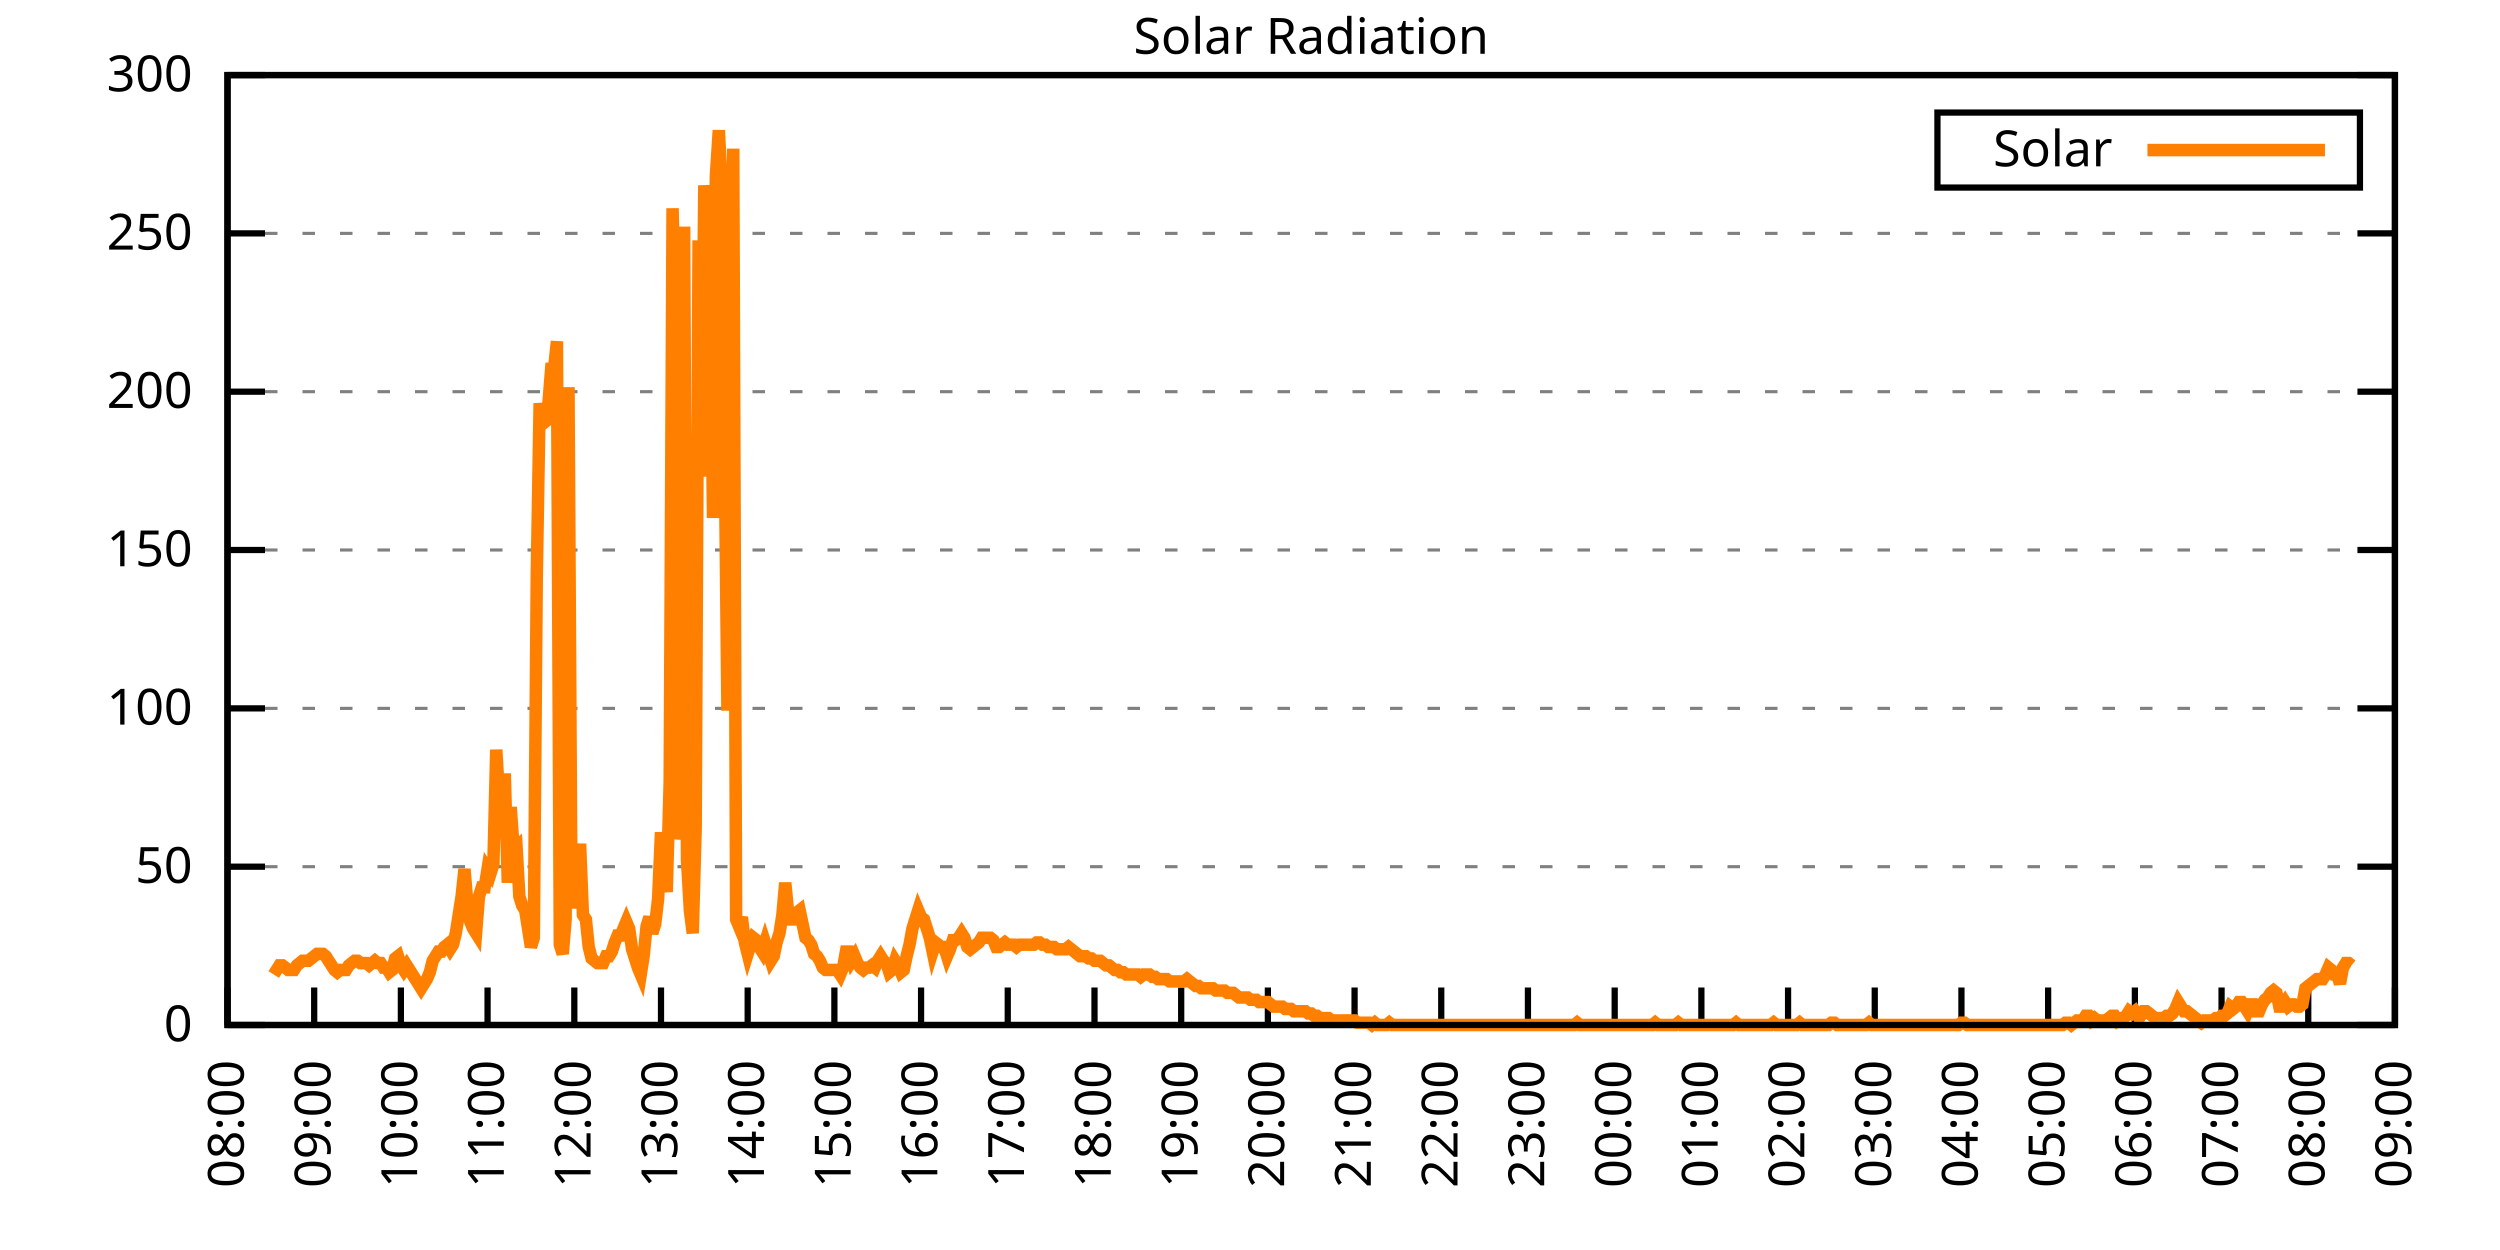
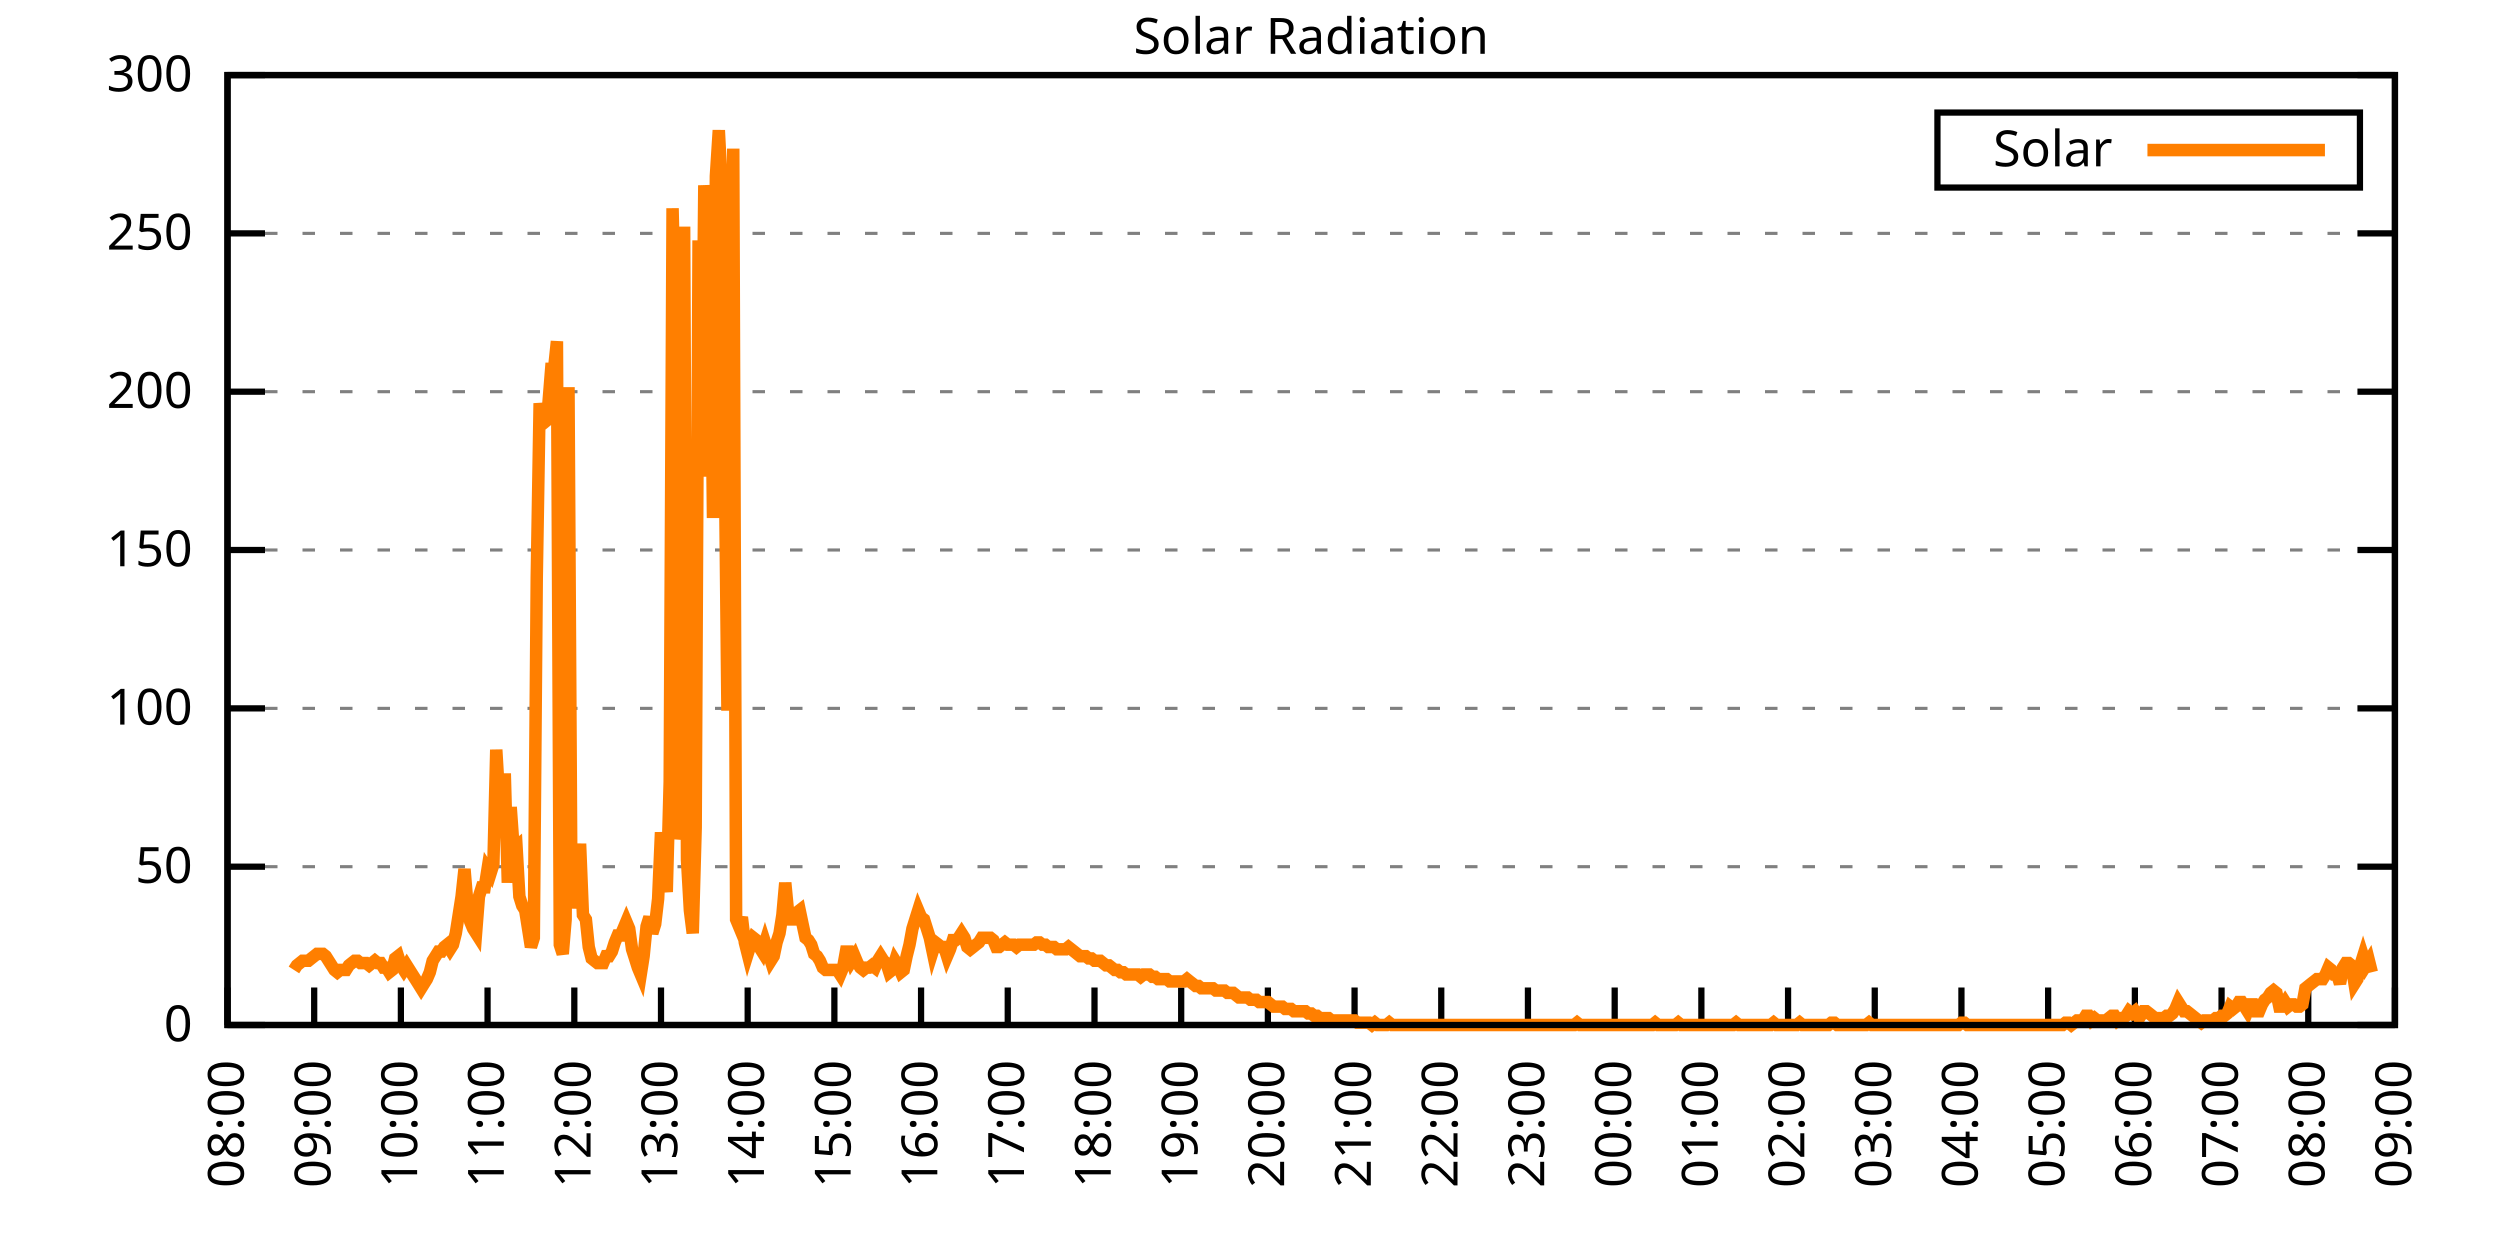
<svg xmlns="http://www.w3.org/2000/svg" xmlns:xlink="http://www.w3.org/1999/xlink" width="400" height="200" viewBox="0 0 400 200">
  <g id="gnuplot_canvas">
    <rect x="0" y="0" width="400" height="200" fill="none" />
    <defs>
      <circle id="gpDot" r="0.5" stroke-width="0.5" stroke="currentColor" />
      <path id="gpPt0" stroke-width="0.333" stroke="currentColor" d="M-1,0 h2 M0,-1 v2" />
      <path id="gpPt1" stroke-width="0.333" stroke="currentColor" d="M-1,-1 L1,1 M1,-1 L-1,1" />
      <path id="gpPt2" stroke-width="0.333" stroke="currentColor" d="M-1,0 L1,0 M0,-1 L0,1 M-1,-1 L1,1 M-1,1 L1,-1" />
      <rect id="gpPt3" stroke-width="0.333" stroke="currentColor" x="-1" y="-1" width="2" height="2" />
      <rect id="gpPt4" stroke-width="0.333" stroke="currentColor" fill="currentColor" x="-1" y="-1" width="2" height="2" />
      <circle id="gpPt5" stroke-width="0.333" stroke="currentColor" cx="0" cy="0" r="1" />
      <use xlink:href="#gpPt5" id="gpPt6" fill="currentColor" stroke="none" />
      <path id="gpPt7" stroke-width="0.333" stroke="currentColor" d="M0,-1.33 L-1.33,0.67 L1.33,0.67 z" />
      <use xlink:href="#gpPt7" id="gpPt8" fill="currentColor" stroke="none" />
      <use xlink:href="#gpPt7" id="gpPt9" stroke="currentColor" transform="rotate(180)" />
      <use xlink:href="#gpPt9" id="gpPt10" fill="currentColor" stroke="none" />
      <use xlink:href="#gpPt3" id="gpPt11" stroke="currentColor" transform="rotate(45)" />
      <use xlink:href="#gpPt11" id="gpPt12" fill="currentColor" stroke="none" />
      <path id="gpPt13" stroke-width="0.333" stroke="currentColor" d="M0,1.330 L1.265,0.411 L0.782,-1.067 L-0.782,-1.076 L-1.265,0.411 z" />
      <use xlink:href="#gpPt13" id="gpPt14" fill="currentColor" stroke="none" />
      <filter id="textbox" filterUnits="objectBoundingBox" x="0" y="0" height="1" width="1">
        <feFlood flood-color="white" flood-opacity="1" result="bgnd" />
        <feComposite in="SourceGraphic" in2="bgnd" operator="atop" />
      </filter>
      <filter id="greybox" filterUnits="objectBoundingBox" x="0" y="0" height="1" width="1">
        <feFlood flood-color="lightgrey" flood-opacity="1" result="grey" />
        <feComposite in="SourceGraphic" in2="grey" operator="atop" />
      </filter>
    </defs>
    <g fill="none" color="white" stroke="currentColor" stroke-width="1.00" stroke-linecap="butt" stroke-linejoin="miter">
</g>
    <g fill="none" color="black" stroke="currentColor" stroke-width="1.00" stroke-linecap="butt" stroke-linejoin="miter">
      <g stroke="none" shape-rendering="crispEdges">
        <polygon fill="rgb(255, 255, 255)" points="36.40,164.00 383.18,164.00 383.18,12.02 36.40,12.02 " />
      </g>
    </g>
    <g fill="none" color="black" stroke="currentColor" stroke-width="1.00" stroke-linecap="butt" stroke-linejoin="miter">
</g>
    <g fill="none" color="black" stroke="black" stroke-width="0.50" stroke-linecap="butt" stroke-linejoin="miter">
</g>
    <g fill="none" color="gray" stroke="currentColor" stroke-width="0.50" stroke-linecap="butt" stroke-linejoin="miter">
      <path stroke="gray" stroke-dasharray="2,4" class="gridline" d="M36.40,164.00 L383.19,164.00  " />
    </g>
    <g fill="none" color="gray" stroke="gray" stroke-width="1.00" stroke-linecap="butt" stroke-linejoin="miter">
</g>
    <g fill="none" color="black" stroke="currentColor" stroke-width="1.00" stroke-linecap="butt" stroke-linejoin="miter">
      <path stroke="black" d="M36.40,164.00 L42.40,164.00 M383.19,164.00 L377.19,164.00  " />
      <g transform="translate(30.80,166.60)" stroke="none" fill="black" font-family="Sans" font-size="8.00" text-anchor="end">
        <text>
          <tspan font-family="Sans"> 0</tspan>
        </text>
      </g>
    </g>
    <g fill="none" color="black" stroke="currentColor" stroke-width="1.00" stroke-linecap="butt" stroke-linejoin="miter">
</g>
    <g fill="none" color="black" stroke="black" stroke-width="0.50" stroke-linecap="butt" stroke-linejoin="miter">
</g>
    <g fill="none" color="gray" stroke="currentColor" stroke-width="0.50" stroke-linecap="butt" stroke-linejoin="miter">
      <path stroke="gray" stroke-dasharray="2,4" class="gridline" d="M36.40,138.67 L383.19,138.67  " />
    </g>
    <g fill="none" color="gray" stroke="gray" stroke-width="1.00" stroke-linecap="butt" stroke-linejoin="miter">
</g>
    <g fill="none" color="black" stroke="currentColor" stroke-width="1.00" stroke-linecap="butt" stroke-linejoin="miter">
      <path stroke="black" d="M36.40,138.67 L42.40,138.67 M383.19,138.67 L377.19,138.67  " />
      <g transform="translate(30.80,141.27)" stroke="none" fill="black" font-family="Sans" font-size="8.00" text-anchor="end">
        <text>
          <tspan font-family="Sans"> 50</tspan>
        </text>
      </g>
    </g>
    <g fill="none" color="black" stroke="currentColor" stroke-width="1.00" stroke-linecap="butt" stroke-linejoin="miter">
</g>
    <g fill="none" color="black" stroke="black" stroke-width="0.50" stroke-linecap="butt" stroke-linejoin="miter">
</g>
    <g fill="none" color="gray" stroke="currentColor" stroke-width="0.50" stroke-linecap="butt" stroke-linejoin="miter">
      <path stroke="gray" stroke-dasharray="2,4" class="gridline" d="M36.40,113.34 L383.19,113.34  " />
    </g>
    <g fill="none" color="gray" stroke="gray" stroke-width="1.00" stroke-linecap="butt" stroke-linejoin="miter">
</g>
    <g fill="none" color="black" stroke="currentColor" stroke-width="1.00" stroke-linecap="butt" stroke-linejoin="miter">
      <path stroke="black" d="M36.40,113.34 L42.40,113.34 M383.19,113.34 L377.19,113.34  " />
      <g transform="translate(30.80,115.94)" stroke="none" fill="black" font-family="Sans" font-size="8.00" text-anchor="end">
        <text>
          <tspan font-family="Sans"> 100</tspan>
        </text>
      </g>
    </g>
    <g fill="none" color="black" stroke="currentColor" stroke-width="1.00" stroke-linecap="butt" stroke-linejoin="miter">
</g>
    <g fill="none" color="black" stroke="black" stroke-width="0.50" stroke-linecap="butt" stroke-linejoin="miter">
</g>
    <g fill="none" color="gray" stroke="currentColor" stroke-width="0.50" stroke-linecap="butt" stroke-linejoin="miter">
      <path stroke="gray" stroke-dasharray="2,4" class="gridline" d="M36.40,88.00 L383.19,88.00  " />
    </g>
    <g fill="none" color="gray" stroke="gray" stroke-width="1.00" stroke-linecap="butt" stroke-linejoin="miter">
</g>
    <g fill="none" color="black" stroke="currentColor" stroke-width="1.00" stroke-linecap="butt" stroke-linejoin="miter">
      <path stroke="black" d="M36.40,88.00 L42.40,88.00 M383.19,88.00 L377.19,88.00  " />
      <g transform="translate(30.80,90.60)" stroke="none" fill="black" font-family="Sans" font-size="8.00" text-anchor="end">
        <text>
          <tspan font-family="Sans"> 150</tspan>
        </text>
      </g>
    </g>
    <g fill="none" color="black" stroke="currentColor" stroke-width="1.00" stroke-linecap="butt" stroke-linejoin="miter">
</g>
    <g fill="none" color="black" stroke="black" stroke-width="0.50" stroke-linecap="butt" stroke-linejoin="miter">
</g>
    <g fill="none" color="gray" stroke="currentColor" stroke-width="0.50" stroke-linecap="butt" stroke-linejoin="miter">
      <path stroke="gray" stroke-dasharray="2,4" class="gridline" d="M36.40,62.67 L383.19,62.67  " />
    </g>
    <g fill="none" color="gray" stroke="gray" stroke-width="1.00" stroke-linecap="butt" stroke-linejoin="miter">
</g>
    <g fill="none" color="black" stroke="currentColor" stroke-width="1.00" stroke-linecap="butt" stroke-linejoin="miter">
      <path stroke="black" d="M36.40,62.67 L42.40,62.67 M383.19,62.67 L377.19,62.67  " />
      <g transform="translate(30.80,65.27)" stroke="none" fill="black" font-family="Sans" font-size="8.00" text-anchor="end">
        <text>
          <tspan font-family="Sans"> 200</tspan>
        </text>
      </g>
    </g>
    <g fill="none" color="black" stroke="currentColor" stroke-width="1.00" stroke-linecap="butt" stroke-linejoin="miter">
</g>
    <g fill="none" color="black" stroke="black" stroke-width="0.50" stroke-linecap="butt" stroke-linejoin="miter">
</g>
    <g fill="none" color="gray" stroke="currentColor" stroke-width="0.50" stroke-linecap="butt" stroke-linejoin="miter">
      <path stroke="gray" stroke-dasharray="2,4" class="gridline" d="M36.40,37.34 L383.19,37.34  " />
    </g>
    <g fill="none" color="gray" stroke="gray" stroke-width="1.00" stroke-linecap="butt" stroke-linejoin="miter">
</g>
    <g fill="none" color="black" stroke="currentColor" stroke-width="1.00" stroke-linecap="butt" stroke-linejoin="miter">
      <path stroke="black" d="M36.40,37.34 L42.40,37.34 M383.19,37.34 L377.19,37.34  " />
      <g transform="translate(30.80,39.94)" stroke="none" fill="black" font-family="Sans" font-size="8.00" text-anchor="end">
        <text>
          <tspan font-family="Sans"> 250</tspan>
        </text>
      </g>
    </g>
    <g fill="none" color="black" stroke="currentColor" stroke-width="1.00" stroke-linecap="butt" stroke-linejoin="miter">
</g>
    <g fill="none" color="black" stroke="black" stroke-width="0.50" stroke-linecap="butt" stroke-linejoin="miter">
</g>
    <g fill="none" color="gray" stroke="currentColor" stroke-width="0.50" stroke-linecap="butt" stroke-linejoin="miter">
      <path stroke="gray" stroke-dasharray="2,4" class="gridline" d="M36.40,12.01 L383.19,12.01  " />
    </g>
    <g fill="none" color="gray" stroke="gray" stroke-width="1.00" stroke-linecap="butt" stroke-linejoin="miter">
</g>
    <g fill="none" color="black" stroke="currentColor" stroke-width="1.00" stroke-linecap="butt" stroke-linejoin="miter">
      <path stroke="black" d="M36.40,12.01 L42.40,12.01 M383.19,12.01 L377.19,12.01  " />
      <g transform="translate(30.80,14.61)" stroke="none" fill="black" font-family="Sans" font-size="8.00" text-anchor="end">
        <text>
          <tspan font-family="Sans"> 300</tspan>
        </text>
      </g>
    </g>
    <g fill="none" color="black" stroke="currentColor" stroke-width="1.00" stroke-linecap="butt" stroke-linejoin="miter">
      <path stroke="black" d="M36.40,164.00 L36.40,158.00  " />
      <g transform="translate(39.00,169.60) rotate(270.00)" stroke="none" fill="black" font-family="Sans" font-size="8.00" text-anchor="end">
        <text>
          <tspan font-family="Sans">08:00</tspan>
        </text>
      </g>
    </g>
    <g fill="none" color="black" stroke="currentColor" stroke-width="1.00" stroke-linecap="butt" stroke-linejoin="miter">
      <path stroke="black" d="M50.27,164.00 L50.27,158.00  " />
      <g transform="translate(52.87,169.60) rotate(270.00)" stroke="none" fill="black" font-family="Sans" font-size="8.00" text-anchor="end">
        <text>
          <tspan font-family="Sans">09:00</tspan>
        </text>
      </g>
    </g>
    <g fill="none" color="black" stroke="currentColor" stroke-width="1.00" stroke-linecap="butt" stroke-linejoin="miter">
      <path stroke="black" d="M64.14,164.00 L64.14,158.00  " />
      <g transform="translate(66.74,169.60) rotate(270.00)" stroke="none" fill="black" font-family="Sans" font-size="8.00" text-anchor="end">
        <text>
          <tspan font-family="Sans">10:00</tspan>
        </text>
      </g>
    </g>
    <g fill="none" color="black" stroke="currentColor" stroke-width="1.00" stroke-linecap="butt" stroke-linejoin="miter">
      <path stroke="black" d="M78.01,164.00 L78.01,158.00  " />
      <g transform="translate(80.61,169.60) rotate(270.00)" stroke="none" fill="black" font-family="Sans" font-size="8.00" text-anchor="end">
        <text>
          <tspan font-family="Sans">11:00</tspan>
        </text>
      </g>
    </g>
    <g fill="none" color="black" stroke="currentColor" stroke-width="1.00" stroke-linecap="butt" stroke-linejoin="miter">
      <path stroke="black" d="M91.89,164.00 L91.89,158.00  " />
      <g transform="translate(94.49,169.60) rotate(270.00)" stroke="none" fill="black" font-family="Sans" font-size="8.00" text-anchor="end">
        <text>
          <tspan font-family="Sans">12:00</tspan>
        </text>
      </g>
    </g>
    <g fill="none" color="black" stroke="currentColor" stroke-width="1.00" stroke-linecap="butt" stroke-linejoin="miter">
      <path stroke="black" d="M105.76,164.00 L105.76,158.00  " />
      <g transform="translate(108.36,169.60) rotate(270.00)" stroke="none" fill="black" font-family="Sans" font-size="8.00" text-anchor="end">
        <text>
          <tspan font-family="Sans">13:00</tspan>
        </text>
      </g>
    </g>
    <g fill="none" color="black" stroke="currentColor" stroke-width="1.00" stroke-linecap="butt" stroke-linejoin="miter">
      <path stroke="black" d="M119.63,164.00 L119.63,158.00  " />
      <g transform="translate(122.23,169.60) rotate(270.00)" stroke="none" fill="black" font-family="Sans" font-size="8.00" text-anchor="end">
        <text>
          <tspan font-family="Sans">14:00</tspan>
        </text>
      </g>
    </g>
    <g fill="none" color="black" stroke="currentColor" stroke-width="1.00" stroke-linecap="butt" stroke-linejoin="miter">
      <path stroke="black" d="M133.50,164.00 L133.50,158.00  " />
      <g transform="translate(136.10,169.60) rotate(270.00)" stroke="none" fill="black" font-family="Sans" font-size="8.00" text-anchor="end">
        <text>
          <tspan font-family="Sans">15:00</tspan>
        </text>
      </g>
    </g>
    <g fill="none" color="black" stroke="currentColor" stroke-width="1.00" stroke-linecap="butt" stroke-linejoin="miter">
      <path stroke="black" d="M147.37,164.00 L147.37,158.00  " />
      <g transform="translate(149.97,169.60) rotate(270.00)" stroke="none" fill="black" font-family="Sans" font-size="8.00" text-anchor="end">
        <text>
          <tspan font-family="Sans">16:00</tspan>
        </text>
      </g>
    </g>
    <g fill="none" color="black" stroke="currentColor" stroke-width="1.00" stroke-linecap="butt" stroke-linejoin="miter">
      <path stroke="black" d="M161.24,164.00 L161.24,158.00  " />
      <g transform="translate(163.84,169.60) rotate(270.00)" stroke="none" fill="black" font-family="Sans" font-size="8.00" text-anchor="end">
        <text>
          <tspan font-family="Sans">17:00</tspan>
        </text>
      </g>
    </g>
    <g fill="none" color="black" stroke="currentColor" stroke-width="1.00" stroke-linecap="butt" stroke-linejoin="miter">
      <path stroke="black" d="M175.12,164.00 L175.12,158.00  " />
      <g transform="translate(177.72,169.60) rotate(270.00)" stroke="none" fill="black" font-family="Sans" font-size="8.00" text-anchor="end">
        <text>
          <tspan font-family="Sans">18:00</tspan>
        </text>
      </g>
    </g>
    <g fill="none" color="black" stroke="currentColor" stroke-width="1.00" stroke-linecap="butt" stroke-linejoin="miter">
      <path stroke="black" d="M188.99,164.00 L188.99,158.00  " />
      <g transform="translate(191.59,169.60) rotate(270.00)" stroke="none" fill="black" font-family="Sans" font-size="8.00" text-anchor="end">
        <text>
          <tspan font-family="Sans">19:00</tspan>
        </text>
      </g>
    </g>
    <g fill="none" color="black" stroke="currentColor" stroke-width="1.00" stroke-linecap="butt" stroke-linejoin="miter">
      <path stroke="black" d="M202.86,164.00 L202.86,158.00  " />
      <g transform="translate(205.46,169.60) rotate(270.00)" stroke="none" fill="black" font-family="Sans" font-size="8.00" text-anchor="end">
        <text>
          <tspan font-family="Sans">20:00</tspan>
        </text>
      </g>
    </g>
    <g fill="none" color="black" stroke="currentColor" stroke-width="1.00" stroke-linecap="butt" stroke-linejoin="miter">
      <path stroke="black" d="M216.73,164.00 L216.73,158.00  " />
      <g transform="translate(219.33,169.60) rotate(270.00)" stroke="none" fill="black" font-family="Sans" font-size="8.00" text-anchor="end">
        <text>
          <tspan font-family="Sans">21:00</tspan>
        </text>
      </g>
    </g>
    <g fill="none" color="black" stroke="currentColor" stroke-width="1.00" stroke-linecap="butt" stroke-linejoin="miter">
      <path stroke="black" d="M230.60,164.00 L230.60,158.00  " />
      <g transform="translate(233.20,169.60) rotate(270.00)" stroke="none" fill="black" font-family="Sans" font-size="8.00" text-anchor="end">
        <text>
          <tspan font-family="Sans">22:00</tspan>
        </text>
      </g>
    </g>
    <g fill="none" color="black" stroke="currentColor" stroke-width="1.00" stroke-linecap="butt" stroke-linejoin="miter">
      <path stroke="black" d="M244.47,164.00 L244.47,158.00  " />
      <g transform="translate(247.07,169.60) rotate(270.00)" stroke="none" fill="black" font-family="Sans" font-size="8.00" text-anchor="end">
        <text>
          <tspan font-family="Sans">23:00</tspan>
        </text>
      </g>
    </g>
    <g fill="none" color="black" stroke="currentColor" stroke-width="1.00" stroke-linecap="butt" stroke-linejoin="miter">
      <path stroke="black" d="M258.35,164.00 L258.35,158.00  " />
      <g transform="translate(260.95,169.60) rotate(270.00)" stroke="none" fill="black" font-family="Sans" font-size="8.00" text-anchor="end">
        <text>
          <tspan font-family="Sans">00:00</tspan>
        </text>
      </g>
    </g>
    <g fill="none" color="black" stroke="currentColor" stroke-width="1.00" stroke-linecap="butt" stroke-linejoin="miter">
      <path stroke="black" d="M272.22,164.00 L272.22,158.00  " />
      <g transform="translate(274.82,169.60) rotate(270.00)" stroke="none" fill="black" font-family="Sans" font-size="8.00" text-anchor="end">
        <text>
          <tspan font-family="Sans">01:00</tspan>
        </text>
      </g>
    </g>
    <g fill="none" color="black" stroke="currentColor" stroke-width="1.00" stroke-linecap="butt" stroke-linejoin="miter">
      <path stroke="black" d="M286.09,164.00 L286.09,158.00  " />
      <g transform="translate(288.69,169.60) rotate(270.00)" stroke="none" fill="black" font-family="Sans" font-size="8.00" text-anchor="end">
        <text>
          <tspan font-family="Sans">02:00</tspan>
        </text>
      </g>
    </g>
    <g fill="none" color="black" stroke="currentColor" stroke-width="1.00" stroke-linecap="butt" stroke-linejoin="miter">
      <path stroke="black" d="M299.96,164.00 L299.96,158.00  " />
      <g transform="translate(302.56,169.60) rotate(270.00)" stroke="none" fill="black" font-family="Sans" font-size="8.00" text-anchor="end">
        <text>
          <tspan font-family="Sans">03:00</tspan>
        </text>
      </g>
    </g>
    <g fill="none" color="black" stroke="currentColor" stroke-width="1.00" stroke-linecap="butt" stroke-linejoin="miter">
      <path stroke="black" d="M313.83,164.00 L313.83,158.00  " />
      <g transform="translate(316.43,169.60) rotate(270.00)" stroke="none" fill="black" font-family="Sans" font-size="8.00" text-anchor="end">
        <text>
          <tspan font-family="Sans">04:00</tspan>
        </text>
      </g>
    </g>
    <g fill="none" color="black" stroke="currentColor" stroke-width="1.00" stroke-linecap="butt" stroke-linejoin="miter">
      <path stroke="black" d="M327.70,164.00 L327.70,158.00  " />
      <g transform="translate(330.30,169.60) rotate(270.00)" stroke="none" fill="black" font-family="Sans" font-size="8.00" text-anchor="end">
        <text>
          <tspan font-family="Sans">05:00</tspan>
        </text>
      </g>
    </g>
    <g fill="none" color="black" stroke="currentColor" stroke-width="1.00" stroke-linecap="butt" stroke-linejoin="miter">
      <path stroke="black" d="M341.58,164.00 L341.58,158.00  " />
      <g transform="translate(344.18,169.60) rotate(270.00)" stroke="none" fill="black" font-family="Sans" font-size="8.00" text-anchor="end">
        <text>
          <tspan font-family="Sans">06:00</tspan>
        </text>
      </g>
    </g>
    <g fill="none" color="black" stroke="currentColor" stroke-width="1.00" stroke-linecap="butt" stroke-linejoin="miter">
      <path stroke="black" d="M355.45,164.00 L355.45,158.00  " />
      <g transform="translate(358.05,169.60) rotate(270.00)" stroke="none" fill="black" font-family="Sans" font-size="8.00" text-anchor="end">
        <text>
          <tspan font-family="Sans">07:00</tspan>
        </text>
      </g>
    </g>
    <g fill="none" color="black" stroke="currentColor" stroke-width="1.00" stroke-linecap="butt" stroke-linejoin="miter">
      <path stroke="black" d="M369.32,164.00 L369.32,158.00  " />
      <g transform="translate(371.92,169.60) rotate(270.00)" stroke="none" fill="black" font-family="Sans" font-size="8.00" text-anchor="end">
        <text>
          <tspan font-family="Sans">08:00</tspan>
        </text>
      </g>
    </g>
    <g fill="none" color="black" stroke="currentColor" stroke-width="1.00" stroke-linecap="butt" stroke-linejoin="miter">
      <path stroke="black" d="M383.19,164.00 L383.19,158.00  " />
      <g transform="translate(385.79,169.60) rotate(270.00)" stroke="none" fill="black" font-family="Sans" font-size="8.00" text-anchor="end">
        <text>
          <tspan font-family="Sans">09:00</tspan>
        </text>
      </g>
    </g>
    <g fill="none" color="black" stroke="currentColor" stroke-width="1.00" stroke-linecap="butt" stroke-linejoin="miter">
</g>
    <g fill="none" color="black" stroke="currentColor" stroke-width="1.00" stroke-linecap="butt" stroke-linejoin="miter">
      <path stroke="black" d="M36.40,12.01 L36.40,164.00 L383.19,164.00 L383.19,12.01 L36.40,12.01 Z  " />
    </g>
    <g fill="none" color="black" stroke="currentColor" stroke-width="1.00" stroke-linecap="butt" stroke-linejoin="miter">
</g>
    <g fill="none" color="black" stroke="currentColor" stroke-width="1.00" stroke-linecap="butt" stroke-linejoin="miter">
      <path stroke="black" d="M309.99,30.01 L309.99,18.01 L377.59,18.01 L377.59,30.01 L309.99,30.01 Z  " />
    </g>
    <g id="Solar_Radiation_plot_1">
      <g fill="none" color="white" stroke="black" stroke-width="2.00" stroke-linecap="butt" stroke-linejoin="miter">
</g>
      <g fill="none" color="black" stroke="currentColor" stroke-width="2.00" stroke-linecap="butt" stroke-linejoin="miter">
        <g transform="translate(337.99,26.61)" stroke="none" fill="black" font-family="Sans" font-size="8.00" text-anchor="end">
          <text>
            <tspan font-family="Sans">Solar</tspan>
          </text>
        </g>
      </g>
      <g fill="none" color="black" stroke="currentColor" stroke-width="2.00" stroke-linecap="butt" stroke-linejoin="miter">
-         <path stroke="rgb(255, 127,   0)" d="M343.59,24.01 L371.99,24.01 M43.80,155.92 L44.26,155.19 L44.72,154.46 L45.19,154.46 L45.65,154.82 L46.11,155.19   L46.57,155.19 L47.03,155.19 L47.50,154.46 L47.96,154.09 L48.42,153.72 L48.88,153.72 L49.35,153.72 L49.81,153.35   L50.27,152.99 L50.73,152.62 L51.20,152.62 L51.66,152.62 L52.12,152.99 L52.58,153.72 L53.05,154.46 L53.51,155.19   L53.97,155.56 L54.43,155.19 L54.90,155.19 L55.36,155.19 L55.82,154.46 L56.28,154.09 L56.75,153.72 L57.21,153.72   L57.67,154.09 L58.13,154.09 L58.59,154.09 L59.06,154.46 L59.52,154.09 L59.98,153.72 L60.44,154.09 L60.91,154.09   L61.37,154.82 L61.83,154.82 L62.29,155.56 L62.76,155.19 L63.22,153.35 L63.68,152.99 L64.14,154.46 L64.61,155.19   L65.07,154.46 L65.53,155.19 L65.99,155.92 L66.46,156.66 L66.92,157.39 L67.38,158.13 L67.84,157.39 L68.30,156.66   L68.77,155.56 L69.23,153.72 L69.69,152.99 L70.15,152.25 L70.62,152.25 L71.08,151.52 L71.54,151.15 L72.00,151.89   L72.47,151.15 L72.93,149.32 L73.39,146.38 L73.85,143.44 L74.32,139.04 L74.78,144.55 L75.24,147.48 L75.70,148.58   L76.17,149.32 L76.63,143.44 L77.09,141.98 L77.55,141.98 L78.01,139.04 L78.48,139.77 L78.94,138.30 L79.40,119.95   L79.86,127.66 L80.33,124.72 L80.79,124.72 L81.25,141.24 L81.71,129.13 L82.18,135.74 L82.64,135.37 L83.10,143.44   L83.56,144.91 L84.03,145.65 L84.49,148.58 L84.95,151.52 L85.41,150.05 L85.88,92.42 L86.34,64.52 L86.80,67.83   L87.26,67.46 L87.72,64.89 L88.19,59.02 L88.65,59.02 L89.11,54.61 L89.57,151.15 L90.04,152.62 L90.50,147.11   L90.96,61.95 L91.42,140.51 L91.89,145.28 L92.35,141.98 L92.81,135.00 L93.27,146.38 L93.74,147.11 L94.20,151.52   L94.66,153.35 L95.12,153.72 L95.59,154.09 L96.05,154.09 L96.51,154.09 L96.97,152.99 L97.44,152.99 L97.90,152.25   L98.36,150.79 L98.82,149.68 L99.28,149.68 L99.75,148.58 L100.21,147.48 L100.67,148.58 L101.13,151.89 L101.60,153.35   L102.06,154.82 L102.52,155.92 L102.98,152.99 L103.45,148.22 L103.91,146.75 L104.37,149.32 L104.83,147.85 L105.30,143.81   L105.76,133.17 L106.22,139.41 L106.68,142.71 L107.15,125.09 L107.61,33.32 L108.07,52.78 L108.53,134.27 L108.99,131.33   L109.46,36.26 L109.92,137.57 L110.38,145.65 L110.84,149.32 L111.31,132.43 L111.77,38.46 L112.23,76.27 L112.69,29.65   L113.16,36.26 L113.62,41.03 L114.08,82.88 L114.54,28.18 L115.01,20.84 L115.47,29.65 L115.93,69.29 L116.39,113.71   L116.86,75.53 L117.32,23.78 L117.78,147.11 L118.24,148.22 L118.70,146.75 L119.17,150.79 L119.63,152.62 L120.09,151.15   L120.55,150.05 L121.02,150.42 L121.48,151.52 L121.94,152.25 L122.40,150.79 L122.87,152.25 L123.33,153.72 L123.79,152.99   L124.25,150.79 L124.72,149.32 L125.18,146.38 L125.64,141.24 L126.10,146.01 L126.57,147.11 L127.03,147.11 L127.49,146.01   L127.95,145.65 L128.41,147.85 L128.88,150.05 L129.34,150.42 L129.80,151.15 L130.26,152.62 L130.73,152.99 L131.19,153.72   L131.65,154.82 L132.11,155.19 L132.58,155.19 L133.04,155.19 L133.50,155.19 L133.96,155.19 L134.43,155.92 L134.89,154.82   L135.35,152.25 L135.81,152.25 L136.28,153.72 L136.74,152.99 L137.20,154.09 L137.66,154.82 L138.13,155.19 L138.59,154.82   L139.05,154.82 L139.51,154.46 L139.97,154.82 L140.44,153.72 L140.90,152.99 L141.36,153.72 L141.82,154.09 L142.29,155.56   L142.75,155.19 L143.21,153.72 L143.67,154.46 L144.14,155.56 L144.60,155.19 L145.06,152.99 L145.52,151.15 L145.99,148.58   L146.45,147.11 L146.91,145.65 L147.37,146.75 L147.84,147.11 L148.30,148.58 L148.76,150.05 L149.22,152.25 L149.68,150.79   L150.15,151.15 L150.61,151.52 L151.07,151.52 L151.53,152.99 L152.00,151.89 L152.46,150.42 L152.92,150.42 L153.38,150.05   L153.85,149.32 L154.31,150.05 L154.77,151.52 L155.23,151.89 L155.70,151.52 L156.16,151.15 L156.62,150.79 L157.08,150.05   L157.55,150.05 L158.01,150.05 L158.47,150.05 L158.93,150.42 L159.39,151.52 L159.86,151.52 L160.32,151.15 L160.78,150.79   L161.24,151.15 L161.71,151.15 L162.17,151.15 L162.63,151.52 L163.09,151.15 L163.56,151.15 L164.02,151.15 L164.48,151.15   L164.94,151.15 L165.41,151.15 L165.87,150.79 L166.33,150.79 L166.79,151.15 L167.26,151.15 L167.72,151.52 L168.18,151.52   L168.64,151.52 L169.10,151.89 L169.57,151.89 L170.03,151.89 L170.49,151.89 L170.95,151.52 L171.42,151.89 L171.88,152.25   L172.34,152.62 L172.80,152.99 L173.27,152.99 L173.73,152.99 L174.19,153.35 L174.65,153.35 L175.12,153.72 L175.58,153.72   L176.04,153.72 L176.50,154.09 L176.97,154.46 L177.43,154.46 L177.89,154.82 L178.35,155.19 L178.82,155.19 L179.28,155.56   L179.74,155.56 L180.20,155.92 L180.66,155.92 L181.13,155.92 L181.59,155.92 L182.05,155.92 L182.51,156.29 L182.98,155.92   L183.44,155.92 L183.90,155.92 L184.36,156.29 L184.83,156.29 L185.29,156.66 L185.75,156.66 L186.21,156.66 L186.68,156.66   L187.14,157.03 L187.60,157.03 L188.06,157.03 L188.53,157.03 L188.99,157.03 L189.45,157.03 L189.91,156.66 L190.37,157.03   L190.84,157.39 L191.30,157.76 L191.76,157.76 L192.22,158.13 L192.69,158.13 L193.15,158.13 L193.61,158.13 L194.07,158.13   L194.54,158.49 L195.00,158.49 L195.46,158.49 L195.92,158.49 L196.39,158.86 L196.85,158.86 L197.31,158.86 L197.77,159.23   L198.24,159.60 L198.70,159.60 L199.16,159.60 L199.62,159.60 L200.08,159.96 L200.55,159.96 L201.01,159.96 L201.47,160.33   L201.93,160.33 L202.40,160.33 L202.86,160.33 L203.32,160.70 L203.78,161.06 L204.25,161.06 L204.71,161.06 L205.17,161.06   L205.63,161.43 L206.10,161.43 L206.56,161.43 L207.02,161.80 L207.48,161.80 L207.95,161.80 L208.41,161.80 L208.87,161.80   L209.33,162.16 L209.80,162.16 L210.26,162.53 L210.72,162.53 L211.18,162.90 L211.64,162.90 L212.11,162.90 L212.57,162.90   L213.03,163.27 L213.49,163.27 L213.96,163.27 L214.42,163.27 L214.88,163.27 L215.34,163.27 L215.81,163.27 L216.27,163.27   L216.73,163.27 L217.19,163.63 L217.66,163.63 L218.12,163.63 L218.58,163.63 L219.04,163.63 L219.51,164.00 L219.97,163.63   L220.43,164.00 L220.89,164.00 L221.35,164.00 L221.82,164.00 L222.28,163.63 L222.74,164.00 L223.20,164.00 L223.67,164.00   L224.13,164.00 L224.59,164.00 L225.05,164.00 L225.52,164.00 L225.98,164.00 L226.44,164.00 L226.90,164.00 L227.37,164.00   L227.83,164.00 L228.29,164.00 L228.75,164.00 L229.22,164.00 L229.68,164.00 L230.14,164.00 L230.60,164.00 L231.06,164.00   L231.53,164.00 L231.99,164.00 L232.45,164.00 L232.91,164.00 L233.38,164.00 L233.84,164.00 L234.30,164.00 L234.76,164.00   L235.23,164.00 L235.69,164.00 L236.15,164.00 L236.61,164.00 L237.08,164.00 L237.54,164.00 L238.00,164.00 L238.46,164.00   L238.93,164.00 L239.39,164.00 L239.85,164.00 L240.31,164.00 L240.77,164.00 L241.24,164.00 L241.70,164.00 L242.16,164.00   L242.62,164.00 L243.09,164.00 L243.55,164.00 L244.01,164.00 L244.47,164.00 L244.94,164.00 L245.40,164.00 L245.86,164.00   L246.32,164.00 L246.79,164.00 L247.25,164.00 L247.71,164.00 L248.17,164.00 L248.64,164.00 L249.10,164.00 L249.56,164.00   L250.02,164.00 L250.49,164.00 L250.95,164.00 L251.41,164.00 L251.87,164.00 L252.33,163.63 L252.80,164.00 L253.26,164.00   L253.72,164.00 L254.18,164.00 L254.65,164.00 L255.11,164.00 L255.57,164.00 L256.03,164.00 L256.50,164.00 L256.96,164.00   L257.42,164.00 L257.88,164.00 L258.35,164.00 L258.81,164.00 L259.27,164.00 L259.73,164.00 L260.20,164.00 L260.66,164.00   L261.12,164.00 L261.58,164.00 L262.04,164.00 L262.51,164.00 L262.97,164.00 L263.43,164.00 L263.89,164.00 L264.36,164.00   L264.82,163.63 L265.28,164.00 L265.74,164.00 L266.21,164.00 L266.67,164.00 L267.13,164.00 L267.59,164.00 L268.06,164.00   L268.52,163.63 L268.98,164.00 L269.44,164.00 L269.91,164.00 L270.37,164.00 L270.83,164.00 L271.29,164.00 L271.75,164.00   L272.22,164.00 L272.68,164.00 L273.14,164.00 L273.60,164.00 L274.07,164.00 L274.53,164.00 L274.99,164.00 L275.45,164.00   L275.92,164.00 L276.38,164.00 L276.84,164.00 L277.30,164.00 L277.77,163.63 L278.23,164.00 L278.69,164.00 L279.15,164.00   L279.62,164.00 L280.08,164.00 L280.54,164.00 L281.00,164.00 L281.46,164.00 L281.93,164.00 L282.39,164.00 L282.85,164.00   L283.31,164.00 L283.78,163.63 L284.24,164.00 L284.70,164.00 L285.16,164.00 L285.63,164.00 L286.09,164.00 L286.55,164.00   L287.01,164.00 L287.48,164.00 L287.94,163.63 L288.40,164.00 L288.86,164.00 L289.33,164.00 L289.79,164.00 L290.25,164.00   L290.71,164.00 L291.18,164.00 L291.64,164.00 L292.10,164.00 L292.56,164.00 L293.02,163.63 L293.49,163.63 L293.95,164.00   L294.41,164.00 L294.87,164.00 L295.34,164.00 L295.80,164.00 L296.26,164.00 L296.72,164.00 L297.19,164.00 L297.65,164.00   L298.11,164.00 L298.57,164.00 L299.04,163.63 L299.50,164.00 L299.96,164.00 L300.42,164.00 L300.89,164.00 L301.35,164.00   L301.81,164.00 L302.27,164.00 L302.73,164.00 L303.20,164.00 L303.66,164.00 L304.12,164.00 L304.58,164.00 L305.05,164.00   L305.51,164.00 L305.97,164.00 L306.43,164.00 L306.90,164.00 L307.36,164.00 L307.82,164.00 L308.28,164.00 L308.75,164.00   L309.21,164.00 L309.67,164.00 L310.13,164.00 L310.60,164.00 L311.06,164.00 L311.52,164.00 L311.98,164.00 L312.44,164.00   L312.91,164.00 L313.37,164.00 L313.83,163.63 L314.29,163.63 L314.76,164.00 L315.22,164.00 L315.68,164.00 L316.14,164.00   L316.61,164.00 L317.07,164.00 L317.53,164.00 L317.99,164.00 L318.46,164.00 L318.92,164.00 L319.38,164.00 L319.84,164.00   L320.31,164.00 L320.77,164.00 L321.23,164.00 L321.69,164.00 L322.15,164.00 L322.62,164.00 L323.08,164.00 L323.54,164.00   L324.00,164.00 L324.47,164.00 L324.93,164.00 L325.39,164.00 L325.85,164.00 L326.32,164.00 L326.78,164.00 L327.24,164.00   L327.70,164.00 L328.17,164.00 L328.63,164.00 L329.09,164.00 L329.55,164.00 L330.02,164.00 L330.48,163.63 L330.94,163.63   L331.40,164.00 L331.87,163.63 L332.33,163.27 L332.79,163.27 L333.25,163.27 L333.71,162.53 L334.18,162.53 L334.64,163.27   L335.10,162.90 L335.56,163.27 L336.03,163.27 L336.49,163.27 L336.95,163.27 L337.41,162.90 L337.88,162.53 L338.34,162.53   L338.80,163.27 L339.26,162.90 L339.73,162.90 L340.19,162.53 L340.65,161.80 L341.11,162.16 L341.58,161.80 L342.04,162.53   L342.50,162.53 L342.96,161.80 L343.42,161.80 L343.89,162.16 L344.35,162.53 L344.81,162.90 L345.27,162.90 L345.74,162.90   L346.20,162.90 L346.66,162.53 L347.12,162.53 L347.59,162.16 L348.05,161.43 L348.51,160.33 L348.97,161.06 L349.44,161.80   L349.90,161.80 L350.36,162.16 L350.82,162.53 L351.29,162.90 L351.75,163.27 L352.21,163.63 L352.67,163.27 L353.13,163.27   L353.60,163.27 L354.06,163.27 L354.52,162.90 L354.98,162.90 L355.45,162.53 L355.91,162.53 L356.37,162.16 L356.83,161.06   L357.30,161.43 L357.76,161.06 L358.22,160.33 L358.68,160.33 L359.15,161.06 L359.61,161.80 L360.07,160.70 L360.53,160.70   L361.00,161.80 L361.46,161.80 L361.92,160.70 L362.38,159.96 L362.84,159.60 L363.31,158.86 L363.77,158.49 L364.23,158.86   L364.69,161.06 L365.16,161.06 L365.62,160.33 L366.08,161.06 L366.54,160.70 L367.01,160.70 L367.47,161.06 L367.93,161.06   L368.39,160.70 L368.86,158.13 L369.32,157.76 L369.78,157.39 L370.24,157.03 L370.71,156.66 L371.17,156.66 L371.63,156.66   L372.09,155.92 L372.56,154.82 L373.02,155.19 L373.48,155.92 L373.94,155.92 L374.40,157.39 L374.87,154.82 L375.33,154.09   L375.79,154.09 L376.25,154.46  " />
+         <path stroke="rgb(255, 127,   0)" d="M343.59,24.01 L371.99,24.01 M47.03,155.19 L47.50,154.46 L47.96,154.09 L48.42,153.72 L48.88,153.72 L49.35,153.72   L49.81,153.35 L50.27,152.99 L50.73,152.62 L51.20,152.62 L51.66,152.62 L52.12,152.99 L52.58,153.72 L53.05,154.46   L53.51,155.19 L53.97,155.56 L54.43,155.19 L54.90,155.19 L55.36,155.19 L55.82,154.46 L56.28,154.09 L56.75,153.72   L57.21,153.72 L57.67,154.09 L58.13,154.09 L58.59,154.09 L59.06,154.46 L59.52,154.09 L59.98,153.72 L60.44,154.09   L60.91,154.09 L61.37,154.82 L61.83,154.82 L62.29,155.56 L62.76,155.19 L63.22,153.35 L63.68,152.99 L64.14,154.46   L64.61,155.19 L65.07,154.46 L65.53,155.19 L65.99,155.92 L66.46,156.66 L66.92,157.39 L67.38,158.13 L67.84,157.39   L68.30,156.66 L68.77,155.56 L69.23,153.72 L69.69,152.99 L70.15,152.25 L70.62,152.25 L71.08,151.52 L71.54,151.15   L72.00,151.89 L72.47,151.15 L72.93,149.32 L73.39,146.38 L73.85,143.44 L74.32,139.04 L74.78,144.55 L75.24,147.48   L75.70,148.58 L76.17,149.32 L76.63,143.44 L77.09,141.98 L77.55,141.98 L78.01,139.04 L78.48,139.77 L78.94,138.30   L79.40,119.95 L79.86,127.66 L80.33,124.72 L80.79,124.72 L81.25,141.24 L81.71,129.13 L82.18,135.74 L82.64,135.37   L83.10,143.44 L83.56,144.91 L84.03,145.65 L84.49,148.58 L84.95,151.52 L85.41,150.05 L85.88,92.42 L86.34,64.52   L86.80,67.83 L87.26,67.46 L87.72,64.89 L88.19,59.02 L88.65,59.02 L89.11,54.61 L89.57,151.15 L90.04,152.62   L90.50,147.11 L90.96,61.95 L91.42,140.51 L91.89,145.28 L92.35,141.98 L92.81,135.00 L93.27,146.38 L93.74,147.11   L94.20,151.52 L94.66,153.35 L95.12,153.72 L95.59,154.09 L96.05,154.09 L96.51,154.09 L96.97,152.99 L97.44,152.99   L97.90,152.25 L98.36,150.79 L98.82,149.68 L99.28,149.68 L99.75,148.58 L100.21,147.48 L100.67,148.58 L101.13,151.89   L101.60,153.35 L102.06,154.82 L102.52,155.92 L102.98,152.99 L103.45,148.22 L103.91,146.75 L104.37,149.32 L104.83,147.85   L105.30,143.81 L105.76,133.17 L106.22,139.41 L106.68,142.71 L107.15,125.09 L107.61,33.32 L108.07,52.78 L108.53,134.27   L108.99,131.33 L109.46,36.26 L109.92,137.57 L110.38,145.65 L110.84,149.32 L111.31,132.43 L111.77,38.46 L112.23,76.27   L112.69,29.65 L113.16,36.26 L113.62,41.03 L114.08,82.88 L114.54,28.18 L115.01,20.84 L115.47,29.65 L115.93,69.29   L116.39,113.71 L116.86,75.53 L117.32,23.78 L117.78,147.11 L118.24,148.22 L118.70,146.75 L119.17,150.79 L119.63,152.62   L120.09,151.15 L120.55,150.05 L121.02,150.42 L121.48,151.52 L121.94,152.25 L122.40,150.79 L122.87,152.25 L123.33,153.72   L123.79,152.99 L124.25,150.79 L124.72,149.32 L125.18,146.38 L125.64,141.24 L126.10,146.01 L126.57,147.11 L127.03,147.11   L127.49,146.01 L127.95,145.65 L128.41,147.85 L128.88,150.05 L129.34,150.42 L129.80,151.15 L130.26,152.62 L130.73,152.99   L131.19,153.72 L131.65,154.82 L132.11,155.19 L132.58,155.19 L133.04,155.19 L133.50,155.19 L133.96,155.19 L134.43,155.92   L134.89,154.82 L135.35,152.25 L135.81,152.25 L136.28,153.72 L136.74,152.99 L137.20,154.09 L137.66,154.82 L138.13,155.19   L138.59,154.82 L139.05,154.82 L139.51,154.46 L139.97,154.82 L140.44,153.72 L140.90,152.99 L141.36,153.72 L141.82,154.09   L142.29,155.56 L142.75,155.19 L143.21,153.72 L143.67,154.46 L144.14,155.56 L144.60,155.19 L145.06,152.99 L145.52,151.15   L145.99,148.58 L146.45,147.11 L146.91,145.65 L147.37,146.75 L147.84,147.11 L148.30,148.58 L148.76,150.05 L149.22,152.25   L149.68,150.79 L150.15,151.15 L150.61,151.52 L151.07,151.52 L151.53,152.99 L152.00,151.89 L152.46,150.42 L152.92,150.42   L153.38,150.05 L153.85,149.32 L154.31,150.05 L154.77,151.52 L155.23,151.89 L155.70,151.52 L156.16,151.15 L156.62,150.79   L157.08,150.05 L157.55,150.05 L158.01,150.05 L158.47,150.05 L158.93,150.42 L159.39,151.52 L159.86,151.52 L160.32,151.15   L160.78,150.79 L161.24,151.15 L161.71,151.15 L162.17,151.15 L162.63,151.52 L163.09,151.15 L163.56,151.15 L164.02,151.15   L164.48,151.15 L164.94,151.15 L165.41,151.15 L165.87,150.79 L166.33,150.79 L166.79,151.15 L167.26,151.15 L167.72,151.52   L168.18,151.52 L168.64,151.52 L169.10,151.89 L169.57,151.89 L170.03,151.89 L170.49,151.89 L170.95,151.52 L171.42,151.89   L171.88,152.25 L172.34,152.62 L172.80,152.99 L173.27,152.99 L173.73,152.99 L174.19,153.35 L174.65,153.35 L175.12,153.72   L175.58,153.72 L176.04,153.72 L176.50,154.09 L176.97,154.46 L177.43,154.46 L177.89,154.82 L178.35,155.19 L178.82,155.19   L179.28,155.56 L179.74,155.56 L180.20,155.92 L180.66,155.92 L181.13,155.92 L181.59,155.92 L182.05,155.92 L182.51,156.29   L182.98,155.92 L183.44,155.92 L183.90,155.92 L184.36,156.29 L184.83,156.29 L185.29,156.66 L185.75,156.66 L186.21,156.66   L186.68,156.66 L187.14,157.03 L187.60,157.03 L188.06,157.03 L188.53,157.03 L188.99,157.03 L189.45,157.03 L189.91,156.66   L190.37,157.03 L190.84,157.39 L191.30,157.76 L191.76,157.76 L192.22,158.13 L192.69,158.13 L193.15,158.13 L193.61,158.13   L194.07,158.13 L194.54,158.49 L195.00,158.49 L195.46,158.49 L195.92,158.49 L196.39,158.86 L196.85,158.86 L197.31,158.86   L197.77,159.23 L198.24,159.60 L198.70,159.60 L199.16,159.60 L199.62,159.60 L200.08,159.96 L200.55,159.96 L201.01,159.96   L201.47,160.33 L201.93,160.33 L202.40,160.33 L202.86,160.33 L203.32,160.70 L203.78,161.06 L204.25,161.06 L204.71,161.06   L205.17,161.06 L205.63,161.43 L206.10,161.43 L206.56,161.43 L207.02,161.80 L207.48,161.80 L207.95,161.80 L208.41,161.80   L208.87,161.80 L209.33,162.16 L209.80,162.16 L210.26,162.53 L210.72,162.53 L211.18,162.90 L211.64,162.90 L212.11,162.90   L212.57,162.90 L213.03,163.27 L213.49,163.27 L213.96,163.27 L214.42,163.27 L214.88,163.27 L215.34,163.27 L215.81,163.27   L216.27,163.27 L216.73,163.27 L217.19,163.63 L217.66,163.63 L218.12,163.63 L218.58,163.63 L219.04,163.63 L219.51,164.00   L219.97,163.63 L220.43,164.00 L220.89,164.00 L221.35,164.00 L221.82,164.00 L222.28,163.63 L222.74,164.00 L223.20,164.00   L223.67,164.00 L224.13,164.00 L224.59,164.00 L225.05,164.00 L225.52,164.00 L225.98,164.00 L226.44,164.00 L226.90,164.00   L227.37,164.00 L227.83,164.00 L228.29,164.00 L228.75,164.00 L229.22,164.00 L229.68,164.00 L230.14,164.00 L230.60,164.00   L231.06,164.00 L231.53,164.00 L231.99,164.00 L232.45,164.00 L232.91,164.00 L233.38,164.00 L233.84,164.00 L234.30,164.00   L234.76,164.00 L235.23,164.00 L235.69,164.00 L236.15,164.00 L236.61,164.00 L237.08,164.00 L237.54,164.00 L238.00,164.00   L238.46,164.00 L238.93,164.00 L239.39,164.00 L239.85,164.00 L240.31,164.00 L240.77,164.00 L241.24,164.00 L241.70,164.00   L242.16,164.00 L242.62,164.00 L243.09,164.00 L243.55,164.00 L244.01,164.00 L244.47,164.00 L244.94,164.00 L245.40,164.00   L245.86,164.00 L246.32,164.00 L246.79,164.00 L247.25,164.00 L247.71,164.00 L248.17,164.00 L248.64,164.00 L249.10,164.00   L249.56,164.00 L250.02,164.00 L250.49,164.00 L250.95,164.00 L251.41,164.00 L251.87,164.00 L252.33,163.63 L252.80,164.00   L253.26,164.00 L253.72,164.00 L254.18,164.00 L254.65,164.00 L255.11,164.00 L255.57,164.00 L256.03,164.00 L256.50,164.00   L256.96,164.00 L257.42,164.00 L257.88,164.00 L258.35,164.00 L258.81,164.00 L259.27,164.00 L259.73,164.00 L260.20,164.00   L260.66,164.00 L261.12,164.00 L261.58,164.00 L262.04,164.00 L262.51,164.00 L262.97,164.00 L263.43,164.00 L263.89,164.00   L264.36,164.00 L264.82,163.63 L265.28,164.00 L265.74,164.00 L266.21,164.00 L266.67,164.00 L267.13,164.00 L267.59,164.00   L268.06,164.00 L268.52,163.63 L268.98,164.00 L269.44,164.00 L269.91,164.00 L270.37,164.00 L270.83,164.00 L271.29,164.00   L271.75,164.00 L272.22,164.00 L272.68,164.00 L273.14,164.00 L273.60,164.00 L274.07,164.00 L274.53,164.00 L274.99,164.00   L275.45,164.00 L275.92,164.00 L276.38,164.00 L276.84,164.00 L277.30,164.00 L277.77,163.63 L278.23,164.00 L278.69,164.00   L279.15,164.00 L279.62,164.00 L280.08,164.00 L280.54,164.00 L281.00,164.00 L281.46,164.00 L281.93,164.00 L282.39,164.00   L282.85,164.00 L283.31,164.00 L283.78,163.63 L284.24,164.00 L284.70,164.00 L285.16,164.00 L285.63,164.00 L286.09,164.00   L286.55,164.00 L287.01,164.00 L287.48,164.00 L287.94,163.63 L288.40,164.00 L288.86,164.00 L289.33,164.00 L289.79,164.00   L290.25,164.00 L290.71,164.00 L291.18,164.00 L291.64,164.00 L292.10,164.00 L292.56,164.00 L293.02,163.63 L293.49,163.63   L293.95,164.00 L294.41,164.00 L294.87,164.00 L295.34,164.00 L295.80,164.00 L296.26,164.00 L296.72,164.00 L297.19,164.00   L297.65,164.00 L298.11,164.00 L298.57,164.00 L299.04,163.63 L299.50,164.00 L299.96,164.00 L300.42,164.00 L300.89,164.00   L301.35,164.00 L301.81,164.00 L302.27,164.00 L302.73,164.00 L303.20,164.00 L303.66,164.00 L304.12,164.00 L304.58,164.00   L305.05,164.00 L305.51,164.00 L305.97,164.00 L306.43,164.00 L306.90,164.00 L307.36,164.00 L307.82,164.00 L308.28,164.00   L308.75,164.00 L309.21,164.00 L309.67,164.00 L310.13,164.00 L310.60,164.00 L311.06,164.00 L311.52,164.00 L311.98,164.00   L312.44,164.00 L312.91,164.00 L313.37,164.00 L313.83,163.63 L314.29,163.63 L314.76,164.00 L315.22,164.00 L315.68,164.00   L316.14,164.00 L316.61,164.00 L317.07,164.00 L317.53,164.00 L317.99,164.00 L318.46,164.00 L318.92,164.00 L319.38,164.00   L319.84,164.00 L320.31,164.00 L320.77,164.00 L321.23,164.00 L321.69,164.00 L322.15,164.00 L322.62,164.00 L323.08,164.00   L323.54,164.00 L324.00,164.00 L324.47,164.00 L324.93,164.00 L325.39,164.00 L325.85,164.00 L326.32,164.00 L326.78,164.00   L327.24,164.00 L327.70,164.00 L328.17,164.00 L328.63,164.00 L329.09,164.00 L329.55,164.00 L330.02,164.00 L330.48,163.63   L330.94,163.63 L331.40,164.00 L331.87,163.63 L332.33,163.27 L332.79,163.27 L333.25,163.27 L333.71,162.53 L334.18,162.53   L334.64,163.27 L335.10,162.90 L335.56,163.27 L336.03,163.27 L336.49,163.27 L336.95,163.27 L337.41,162.90 L337.88,162.53   L338.34,162.53 L338.80,163.27 L339.26,162.90 L339.73,162.90 L340.19,162.53 L340.65,161.80 L341.11,162.16 L341.58,161.80   L342.04,162.53 L342.50,162.53 L342.96,161.80 L343.42,161.80 L343.89,162.16 L344.35,162.53 L344.81,162.90 L345.27,162.90   L345.74,162.90 L346.20,162.90 L346.66,162.53 L347.12,162.53 L347.59,162.16 L348.05,161.43 L348.51,160.33 L348.97,161.06   L349.44,161.80 L349.90,161.80 L350.36,162.16 L350.82,162.53 L351.29,162.90 L351.75,163.27 L352.21,163.63 L352.67,163.27   L353.13,163.27 L353.60,163.27 L354.06,163.27 L354.52,162.90 L354.98,162.90 L355.45,162.53 L355.91,162.53 L356.37,162.16   L356.83,161.06 L357.30,161.43 L357.76,161.06 L358.22,160.33 L358.68,160.33 L359.15,161.06 L359.61,161.80 L360.07,160.70   L360.53,160.70 L361.00,161.80 L361.46,161.80 L361.92,160.70 L362.38,159.96 L362.84,159.60 L363.31,158.86 L363.77,158.49   L364.23,158.86 L364.69,161.06 L365.16,161.06 L365.62,160.33 L366.08,161.06 L366.54,160.70 L367.01,160.70 L367.47,161.06   L367.93,161.06 L368.39,160.70 L368.86,158.13 L369.32,157.76 L369.78,157.39 L370.24,157.03 L370.71,156.66 L371.17,156.66   L371.63,156.66 L372.09,155.92 L372.56,154.82 L373.02,155.19 L373.48,155.92 L373.94,155.92 L374.40,157.39 L374.87,154.82   L375.33,154.09 L375.79,154.09 L376.25,154.46 L376.72,157.39 L377.18,156.66 L377.64,154.46 L378.10,152.99 L378.57,154.46   L379.03,153.72 L379.49,155.56  " />
      </g>
    </g>
    <g fill="none" color="black" stroke="currentColor" stroke-width="2.00" stroke-linecap="butt" stroke-linejoin="miter">
</g>
    <g fill="none" color="black" stroke="black" stroke-width="1.00" stroke-linecap="butt" stroke-linejoin="miter">
</g>
    <g fill="none" color="black" stroke="currentColor" stroke-width="1.00" stroke-linecap="butt" stroke-linejoin="miter">
      <path stroke="black" d="M36.40,12.01 L36.40,164.00 L383.19,164.00 L383.19,12.01 L36.40,12.01 Z  " />
      <g transform="translate(6.80,88.01) rotate(270.00)" stroke="none" fill="black" font-family="Sans" font-size="8.00" text-anchor="middle">
        <text />
      </g>
    </g>
    <g fill="none" color="black" stroke="currentColor" stroke-width="1.00" stroke-linecap="butt" stroke-linejoin="miter">
</g>
    <g fill="none" color="black" stroke="currentColor" stroke-width="1.00" stroke-linecap="butt" stroke-linejoin="miter">
      <g transform="translate(209.79,8.61)" stroke="none" fill="black" font-family="Sans" font-size="8.00" text-anchor="middle">
        <text>
          <tspan font-family="Sans">Solar Radiation</tspan>
        </text>
      </g>
    </g>
    <g fill="none" color="black" stroke="currentColor" stroke-width="1.00" stroke-linecap="butt" stroke-linejoin="miter">
</g>
  </g>
</svg>
